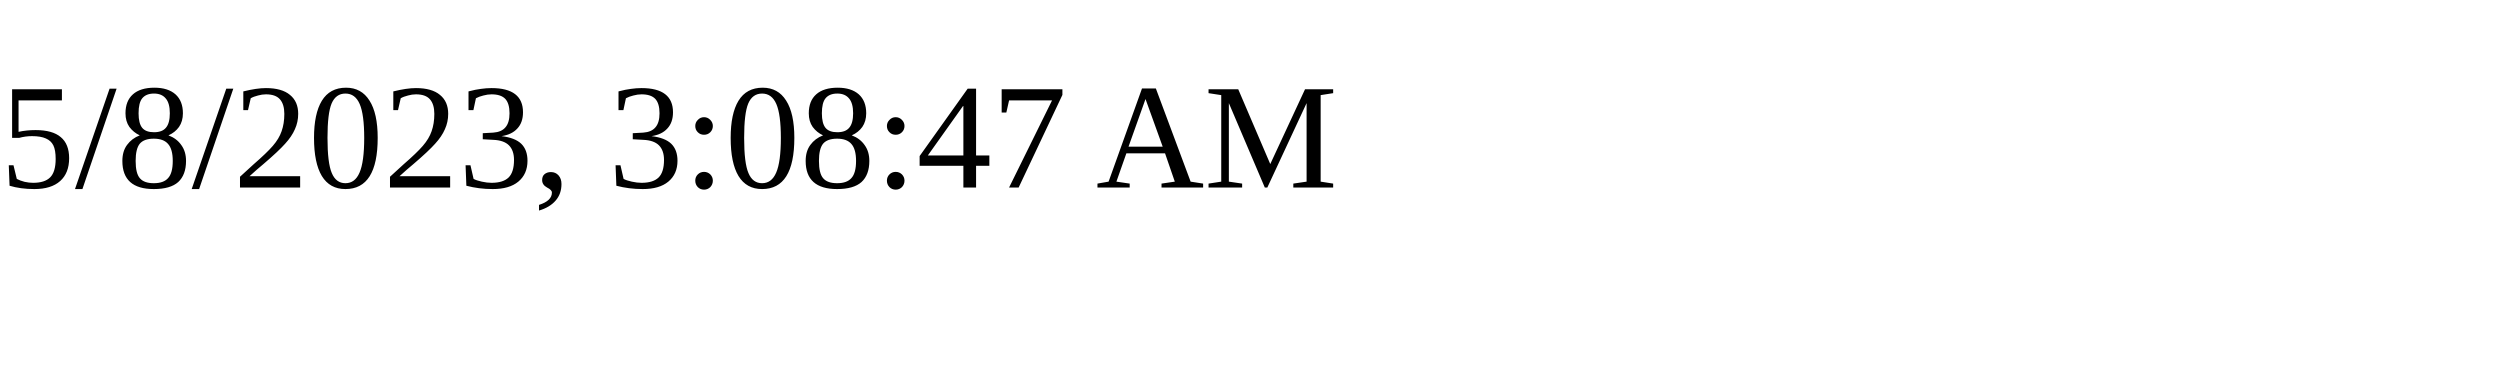
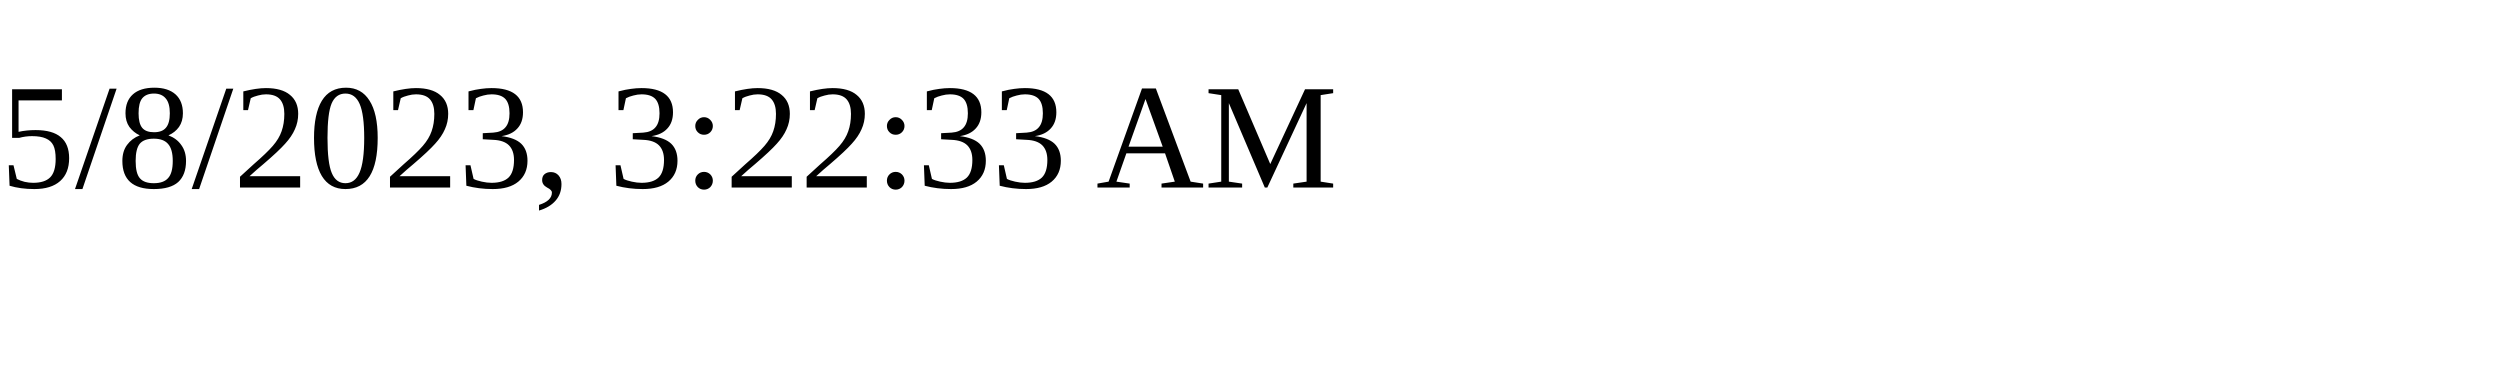
<svg xmlns="http://www.w3.org/2000/svg" height="30" width="200">
-   <text x="0" y="15">5/8/2023, 3:08:47 AM</text>
+   <text x="0" y="15">5/8/2023, 3:22:33 AM</text>
</svg>
